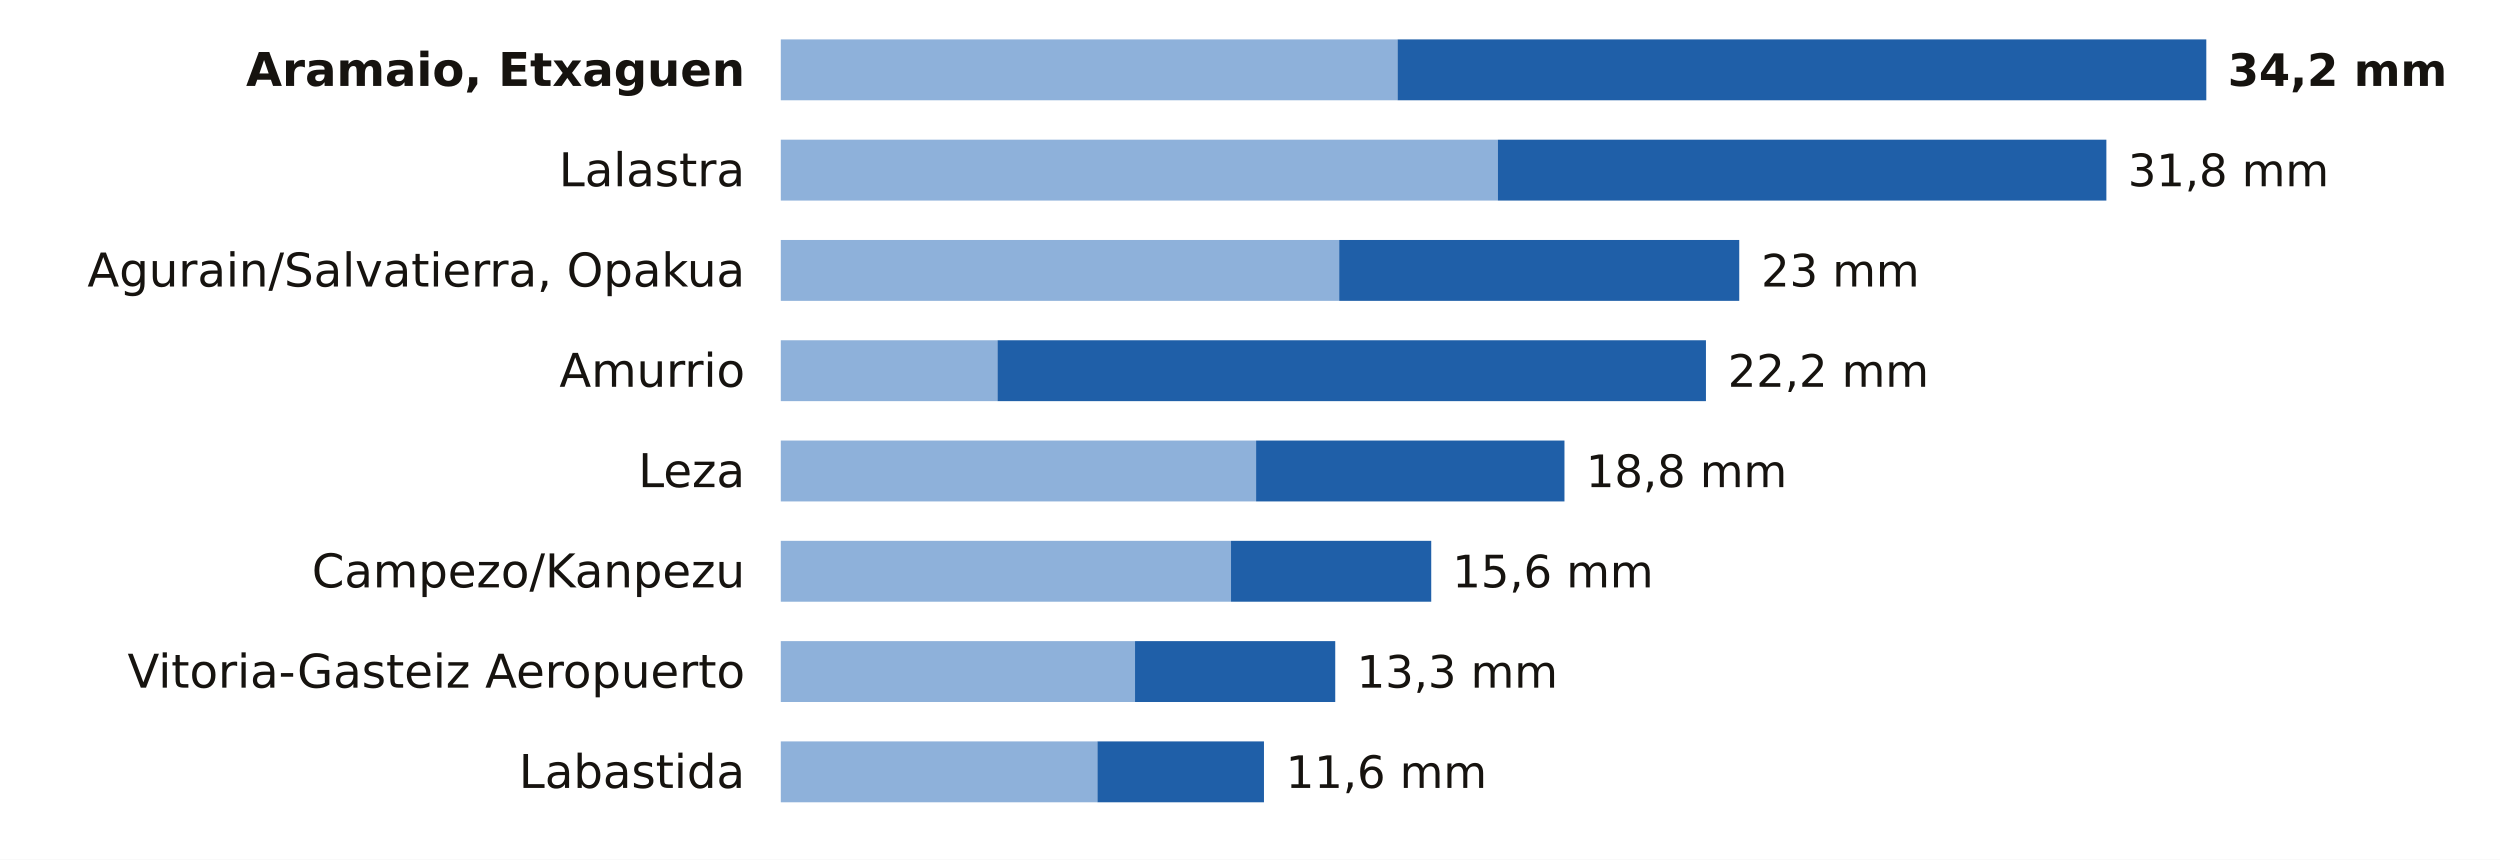
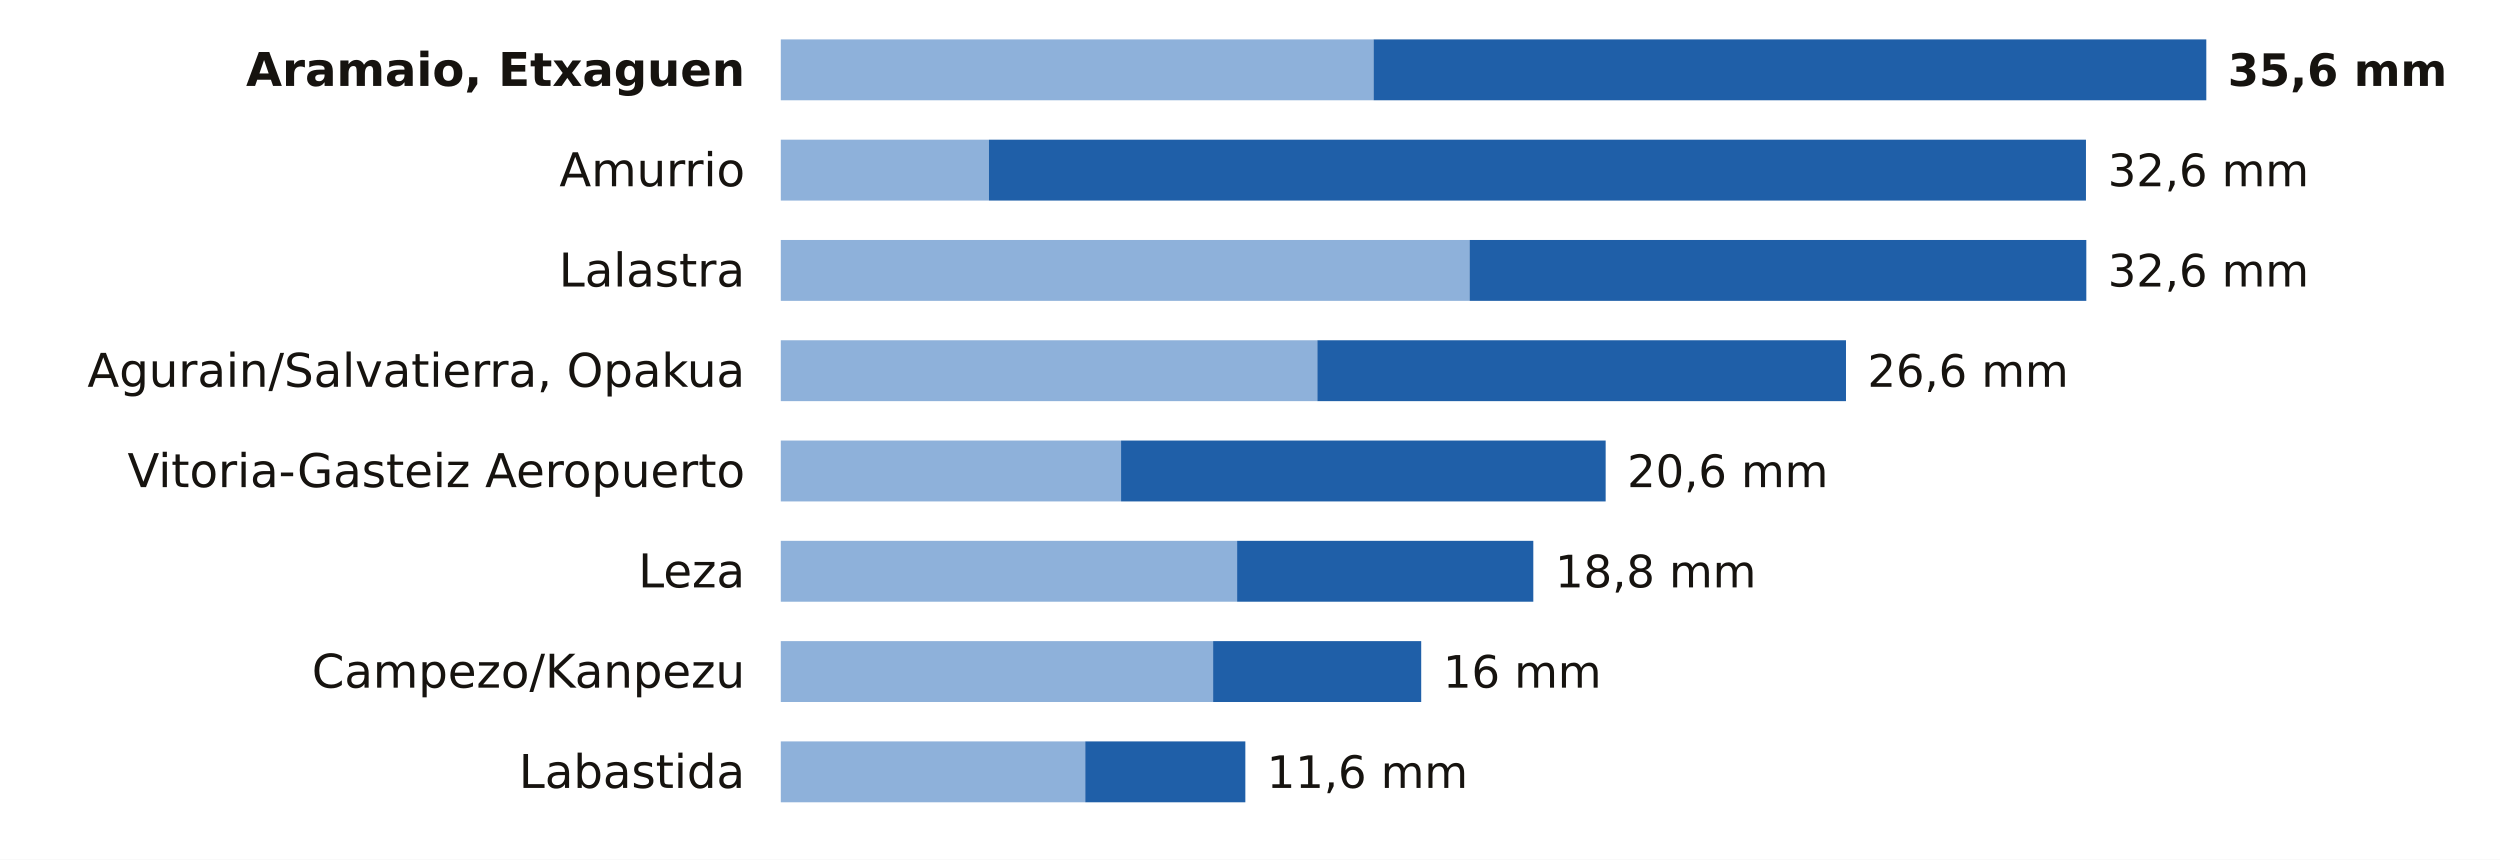
<svg xmlns="http://www.w3.org/2000/svg" viewBox="0 0 698 240" width="698" height="240" role="img" aria-label="La lluvia de los últimos 7 días en las estaciones de AEMET de Álava">
  <rect width="698" height="240" fill="#FFFFFF" />
  <text x="208.0" y="24.0" font-size="13" fill="#16130F" text-anchor="end" font-weight="600" font-family="Public Sans, DejaVu Sans, Arial, sans-serif">Aramaio, Etxaguen</text>
-   <rect x="218" y="11" width="172.2" height="17" fill="#8EB1DA" />
-   <rect x="390.2" y="11" width="225.8" height="17" fill="#1F5FA8" />
-   <text x="622.0" y="24.0" font-size="12.5" fill="#16130F" text-anchor="start" font-weight="700" font-family="Public Sans, DejaVu Sans, Arial, sans-serif">34,2 mm</text>
-   <text x="208.0" y="52.0" font-size="13" fill="#16130F" text-anchor="end" font-weight="400" font-family="Public Sans, DejaVu Sans, Arial, sans-serif">Lalastra</text>
-   <rect x="218" y="39" width="200.2" height="17" fill="#8EB1DA" />
-   <rect x="418.2" y="39" width="169.9" height="17" fill="#1F5FA8" />
-   <text x="594.1" y="52.0" font-size="12.5" fill="#16130F" text-anchor="start" font-weight="500" font-family="Public Sans, DejaVu Sans, Arial, sans-serif">31,8 mm</text>
-   <text x="208.0" y="80.0" font-size="13" fill="#16130F" text-anchor="end" font-weight="400" font-family="Public Sans, DejaVu Sans, Arial, sans-serif">Agurain/Salvatierra, Opakua</text>
-   <rect x="218" y="67" width="155.9" height="17" fill="#8EB1DA" />
-   <rect x="373.9" y="67" width="111.7" height="17" fill="#1F5FA8" />
-   <text x="491.7" y="80.0" font-size="12.5" fill="#16130F" text-anchor="start" font-weight="500" font-family="Public Sans, DejaVu Sans, Arial, sans-serif">23 mm</text>
-   <text x="208.0" y="108.0" font-size="13" fill="#16130F" text-anchor="end" font-weight="400" font-family="Public Sans, DejaVu Sans, Arial, sans-serif">Amurrio</text>
-   <rect x="218" y="95" width="60.5" height="17" fill="#8EB1DA" />
-   <rect x="278.5" y="95" width="197.8" height="17" fill="#1F5FA8" />
-   <text x="482.4" y="108.0" font-size="12.5" fill="#16130F" text-anchor="start" font-weight="500" font-family="Public Sans, DejaVu Sans, Arial, sans-serif">22,2 mm</text>
-   <text x="208.0" y="136.0" font-size="13" fill="#16130F" text-anchor="end" font-weight="400" font-family="Public Sans, DejaVu Sans, Arial, sans-serif">Leza</text>
-   <rect x="218" y="123" width="132.7" height="17" fill="#8EB1DA" />
-   <rect x="350.7" y="123" width="86.1" height="17" fill="#1F5FA8" />
-   <text x="442.8" y="136.0" font-size="12.5" fill="#16130F" text-anchor="start" font-weight="500" font-family="Public Sans, DejaVu Sans, Arial, sans-serif">18,8 mm</text>
-   <text x="208.0" y="164.0" font-size="13" fill="#16130F" text-anchor="end" font-weight="400" font-family="Public Sans, DejaVu Sans, Arial, sans-serif">Campezo/Kanpezu</text>
-   <rect x="218" y="151" width="125.7" height="17" fill="#8EB1DA" />
-   <rect x="343.7" y="151" width="55.9" height="17" fill="#1F5FA8" />
-   <text x="405.5" y="164.0" font-size="12.5" fill="#16130F" text-anchor="start" font-weight="500" font-family="Public Sans, DejaVu Sans, Arial, sans-serif">15,6 mm</text>
-   <text x="208.0" y="192.0" font-size="13" fill="#16130F" text-anchor="end" font-weight="400" font-family="Public Sans, DejaVu Sans, Arial, sans-serif">Vitoria-Gasteiz Aeropuerto</text>
-   <rect x="218" y="179" width="98.9" height="17" fill="#8EB1DA" />
-   <rect x="316.9" y="179" width="55.9" height="17" fill="#1F5FA8" />
-   <text x="378.8" y="192.0" font-size="12.5" fill="#16130F" text-anchor="start" font-weight="500" font-family="Public Sans, DejaVu Sans, Arial, sans-serif">13,3 mm</text>
+   <rect x="218" y="11" width="165.5" height="17" fill="#8EB1DA" />
+   <rect x="383.5" y="11" width="232.5" height="17" fill="#1F5FA8" />
+   <text x="622.0" y="24.0" font-size="12.5" fill="#16130F" text-anchor="start" font-weight="700" font-family="Public Sans, DejaVu Sans, Arial, sans-serif">35,6 mm</text>
+   <text x="208.0" y="52.0" font-size="13" fill="#16130F" text-anchor="end" font-weight="400" font-family="Public Sans, DejaVu Sans, Arial, sans-serif">Amurrio</text>
+   <rect x="218" y="39" width="58.1" height="17" fill="#8EB1DA" />
+   <rect x="276.1" y="39" width="306.3" height="17" fill="#1F5FA8" />
+   <text x="588.5" y="52.0" font-size="12.5" fill="#16130F" text-anchor="start" font-weight="500" font-family="Public Sans, DejaVu Sans, Arial, sans-serif">32,6 mm</text>
+   <text x="208.0" y="80.0" font-size="13" fill="#16130F" text-anchor="end" font-weight="400" font-family="Public Sans, DejaVu Sans, Arial, sans-serif">Lalastra</text>
+   <rect x="218" y="67" width="192.3" height="17" fill="#8EB1DA" />
+   <rect x="410.3" y="67" width="172.2" height="17" fill="#1F5FA8" />
+   <text x="588.5" y="80.0" font-size="12.5" fill="#16130F" text-anchor="start" font-weight="500" font-family="Public Sans, DejaVu Sans, Arial, sans-serif">32,6 mm</text>
+   <text x="208.0" y="108.0" font-size="13" fill="#16130F" text-anchor="end" font-weight="400" font-family="Public Sans, DejaVu Sans, Arial, sans-serif">Agurain/Salvatierra, Opakua</text>
+   <rect x="218" y="95" width="149.8" height="17" fill="#8EB1DA" />
+   <rect x="367.8" y="95" width="147.6" height="17" fill="#1F5FA8" />
+   <text x="521.4" y="108.0" font-size="12.5" fill="#16130F" text-anchor="start" font-weight="500" font-family="Public Sans, DejaVu Sans, Arial, sans-serif">26,6 mm</text>
+   <text x="208.0" y="136.0" font-size="13" fill="#16130F" text-anchor="end" font-weight="400" font-family="Public Sans, DejaVu Sans, Arial, sans-serif">Vitoria-Gasteiz Aeropuerto</text>
+   <rect x="218" y="123" width="95.0" height="17" fill="#8EB1DA" />
+   <rect x="313.0" y="123" width="135.3" height="17" fill="#1F5FA8" />
+   <text x="454.3" y="136.0" font-size="12.5" fill="#16130F" text-anchor="start" font-weight="500" font-family="Public Sans, DejaVu Sans, Arial, sans-serif">20,6 mm</text>
+   <text x="208.0" y="164.0" font-size="13" fill="#16130F" text-anchor="end" font-weight="400" font-family="Public Sans, DejaVu Sans, Arial, sans-serif">Leza</text>
+   <rect x="218" y="151" width="127.4" height="17" fill="#8EB1DA" />
+   <rect x="345.4" y="151" width="82.7" height="17" fill="#1F5FA8" />
+   <text x="434.2" y="164.0" font-size="12.5" fill="#16130F" text-anchor="start" font-weight="500" font-family="Public Sans, DejaVu Sans, Arial, sans-serif">18,8 mm</text>
+   <text x="208.0" y="192.0" font-size="13" fill="#16130F" text-anchor="end" font-weight="400" font-family="Public Sans, DejaVu Sans, Arial, sans-serif">Campezo/Kanpezu</text>
+   <rect x="218" y="179" width="120.7" height="17" fill="#8EB1DA" />
+   <rect x="338.7" y="179" width="58.1" height="17" fill="#1F5FA8" />
+   <text x="402.9" y="192.0" font-size="12.5" fill="#16130F" text-anchor="start" font-weight="500" font-family="Public Sans, DejaVu Sans, Arial, sans-serif">16 mm</text>
  <text x="208.0" y="220.0" font-size="13" fill="#16130F" text-anchor="end" font-weight="400" font-family="Public Sans, DejaVu Sans, Arial, sans-serif">Labastida</text>
-   <rect x="218" y="207" width="88.4" height="17" fill="#8EB1DA" />
-   <rect x="306.4" y="207" width="46.5" height="17" fill="#1F5FA8" />
-   <text x="359.0" y="220.0" font-size="12.5" fill="#16130F" text-anchor="start" font-weight="500" font-family="Public Sans, DejaVu Sans, Arial, sans-serif">11,6 mm</text>
+   <rect x="218" y="207" width="85.0" height="17" fill="#8EB1DA" />
+   <rect x="303.0" y="207" width="44.7" height="17" fill="#1F5FA8" />
+   <text x="353.7" y="220.0" font-size="12.5" fill="#16130F" text-anchor="start" font-weight="500" font-family="Public Sans, DejaVu Sans, Arial, sans-serif">11,6 mm</text>
</svg>
